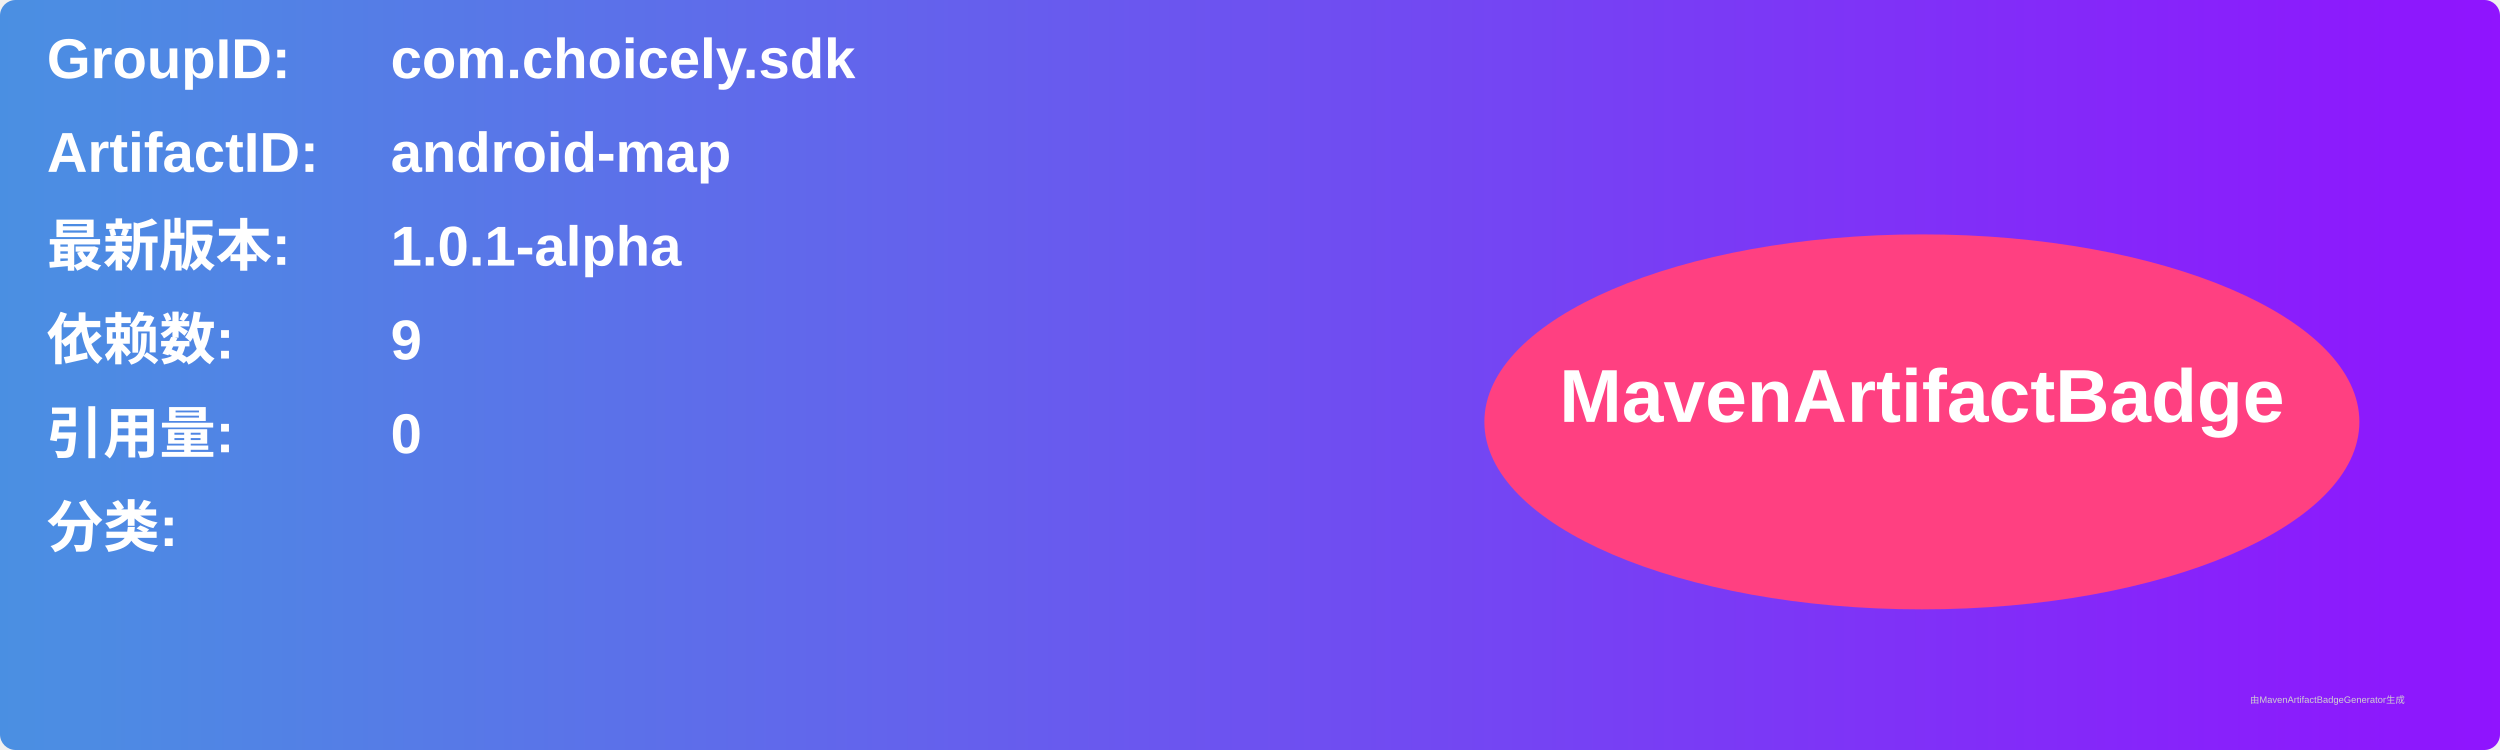
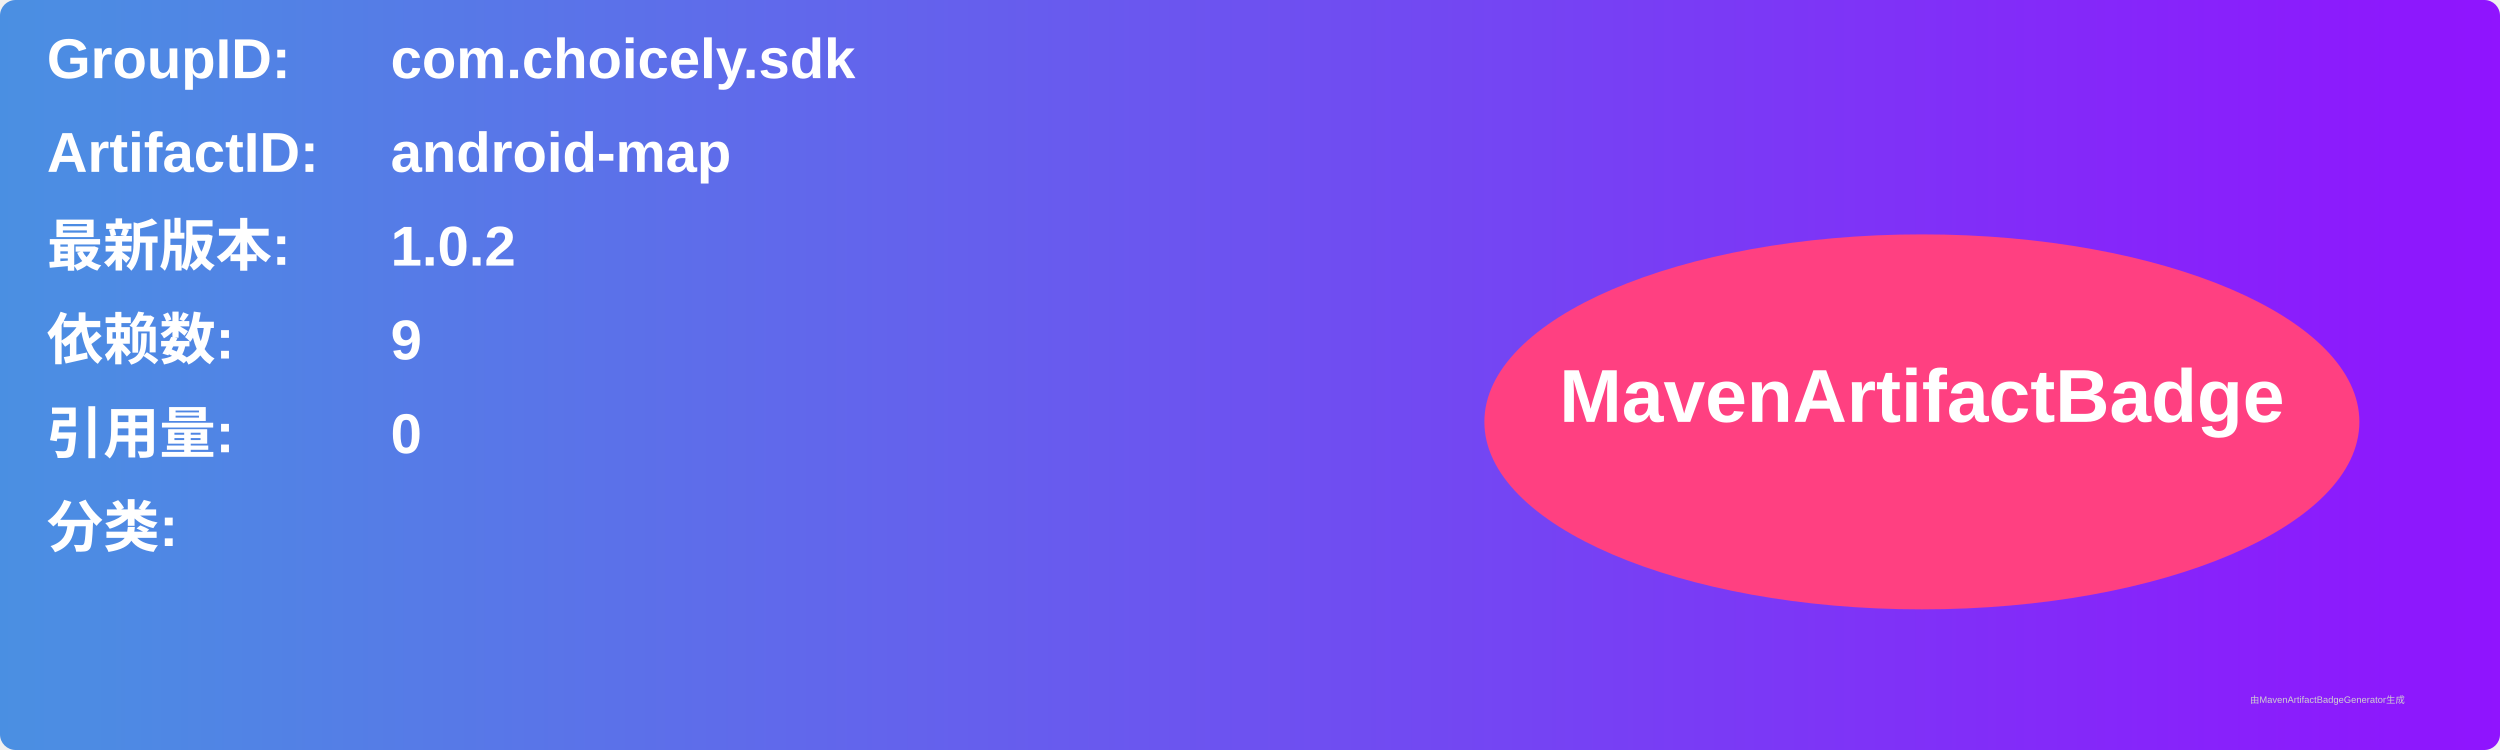
<svg xmlns="http://www.w3.org/2000/svg" width="800" height="240" viewBox="0 0 800 240">
  <linearGradient id="grad" x1="0%" y1="0%" x2="100%" y2="0%">
    <stop offset="0%" stop-color="#4a90e2" />
    <stop offset="100%" stop-color="#9013fe" />
  </linearGradient>
  <rect width="100%" height="100%" rx="5" ry="5" fill="url(#grad)" />
  <g transform="translate(15, 15)">
    <text x="0" y="10" font-family="Arial" font-size="18" fill="white" font-weight="bold" width="260">GroupID:</text>
    <text x="110" y="10" font-family="Arial" font-size="18" fill="white" font-weight="bold" width="460">com.choicely.sdk</text>
    <text x="0" y="40" font-family="Arial" font-size="18" fill="white" font-weight="bold" width="260">ArtifactID:</text>
    <text x="110" y="40" font-family="Arial" font-size="18" fill="white" font-weight="bold" width="460">android-map</text>
    <text x="0" y="70" font-family="Arial" font-size="18" fill="white" font-weight="bold">最新版本:</text>
    <text x="110" y="70" font-family="Arial" font-size="18" fill="white" font-weight="bold">
-       <tspan font-weight="bold">1.0.1-alpha</tspan>
+       <tspan font-weight="bold">1.0.2</tspan>
    </text>
    <text x="0" y="100" font-family="Arial" font-size="18" fill="white" font-weight="bold">依赖数: </text>
    <text x="110" y="100" font-family="Arial" font-size="18" fill="white">
      <tspan font-weight="bold">9</tspan>
    </text>
    <text x="0" y="130" font-family="Arial" font-size="18" fill="white" font-weight="bold">引用量: </text>
    <text x="110" y="130" font-family="Arial" font-size="18" fill="white">
      <tspan font-weight="bold">0</tspan>
    </text>
    <text x="0" y="160" font-family="Arial" font-size="18" fill="white" font-weight="bold">分类:</text>
    <text x="10" y="190" font-family="Arial" font-size="10" fill="white">
      <tspan font-weight="bold" />
    </text>
    <ellipse cx="600" cy="120" rx="140" ry="60" fill="#ff4081" />
    <text x="600" y="120" text-anchor="middle" font-family="Arial" font-size="24" fill="white" font-weight="bold">MavenArtifactBadge</text>
  </g>
  <text x="720" y="225" font-family="Arial" font-size="3" fill="#d0d0d0">由MavenArtifactBadgeGenerator生成</text>
</svg>
